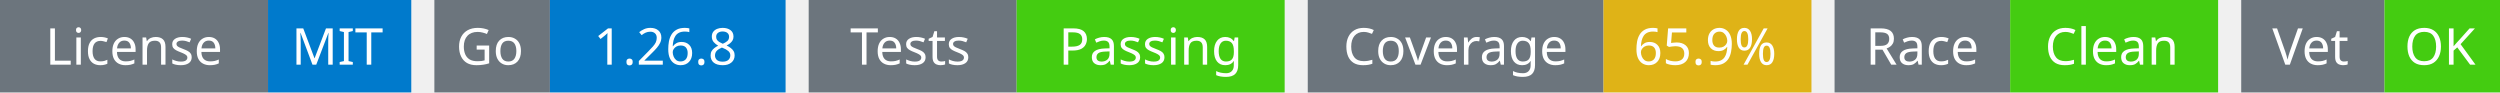
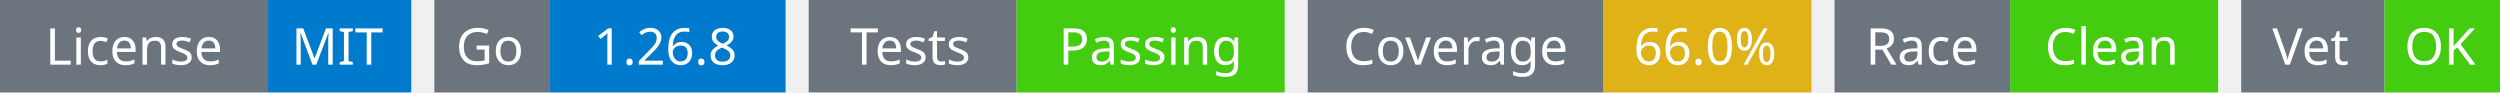
<svg xmlns="http://www.w3.org/2000/svg" width="541" height="20" viewBox="0 0 541 20">
  <g transform="translate(0, 0)">
    <rect x="0" y="0" width="58" height="20" fill="#6c757d" />
    <rect x="58" y="0" width="31" height="20" fill="#007acc" />
    <text x="29" y="14" text-anchor="middle" font-family="sans-serif" font-size="11" fill="white">License</text>
    <text x="73" y="14" text-anchor="middle" font-family="sans-serif" font-size="11" fill="white">MIT</text>
  </g>
  <g transform="translate(94, 0)">
    <rect x="0" y="0" width="25" height="20" fill="#6c757d" />
    <rect x="25" y="0" width="51" height="20" fill="#007acc" />
    <text x="12" y="14" text-anchor="middle" font-family="sans-serif" font-size="11" fill="white">Go</text>
    <text x="50" y="14" text-anchor="middle" font-family="sans-serif" font-size="11" fill="white">1.26.8</text>
  </g>
  <g transform="translate(175, 0)">
    <rect x="0" y="0" width="45" height="20" fill="#6c757d" />
    <rect x="45" y="0" width="58" height="20" fill="#4c1" />
    <text x="22" y="14" text-anchor="middle" font-family="sans-serif" font-size="11" fill="white">Tests</text>
    <text x="74" y="14" text-anchor="middle" font-family="sans-serif" font-size="11" fill="white">Passing</text>
  </g>
  <g transform="translate(283, 0)">
    <rect x="0" y="0" width="64" height="20" fill="#6c757d" />
    <rect x="64" y="0" width="45" height="20" fill="#dfb317" />
    <text x="32" y="14" text-anchor="middle" font-family="sans-serif" font-size="11" fill="white">Coverage</text>
-     <text x="86" y="14" text-anchor="middle" font-family="sans-serif" font-size="11" fill="white">65.9%</text>
+     <text x="86" y="14" text-anchor="middle" font-family="sans-serif" font-size="11" fill="white">66.0%</text>
  </g>
  <g transform="translate(397, 0)">
    <rect x="0" y="0" width="38" height="20" fill="#6c757d" />
    <rect x="38" y="0" width="45" height="20" fill="#4c1" />
    <text x="19" y="14" text-anchor="middle" font-family="sans-serif" font-size="11" fill="white">Race</text>
    <text x="60" y="14" text-anchor="middle" font-family="sans-serif" font-size="11" fill="white">Clean</text>
  </g>
  <g transform="translate(485, 0)">
    <rect x="0" y="0" width="31" height="20" fill="#6c757d" />
    <rect x="31" y="0" width="25" height="20" fill="#4c1" />
    <text x="15" y="14" text-anchor="middle" font-family="sans-serif" font-size="11" fill="white">Vet</text>
    <text x="43" y="14" text-anchor="middle" font-family="sans-serif" font-size="11" fill="white">OK</text>
  </g>
</svg>
